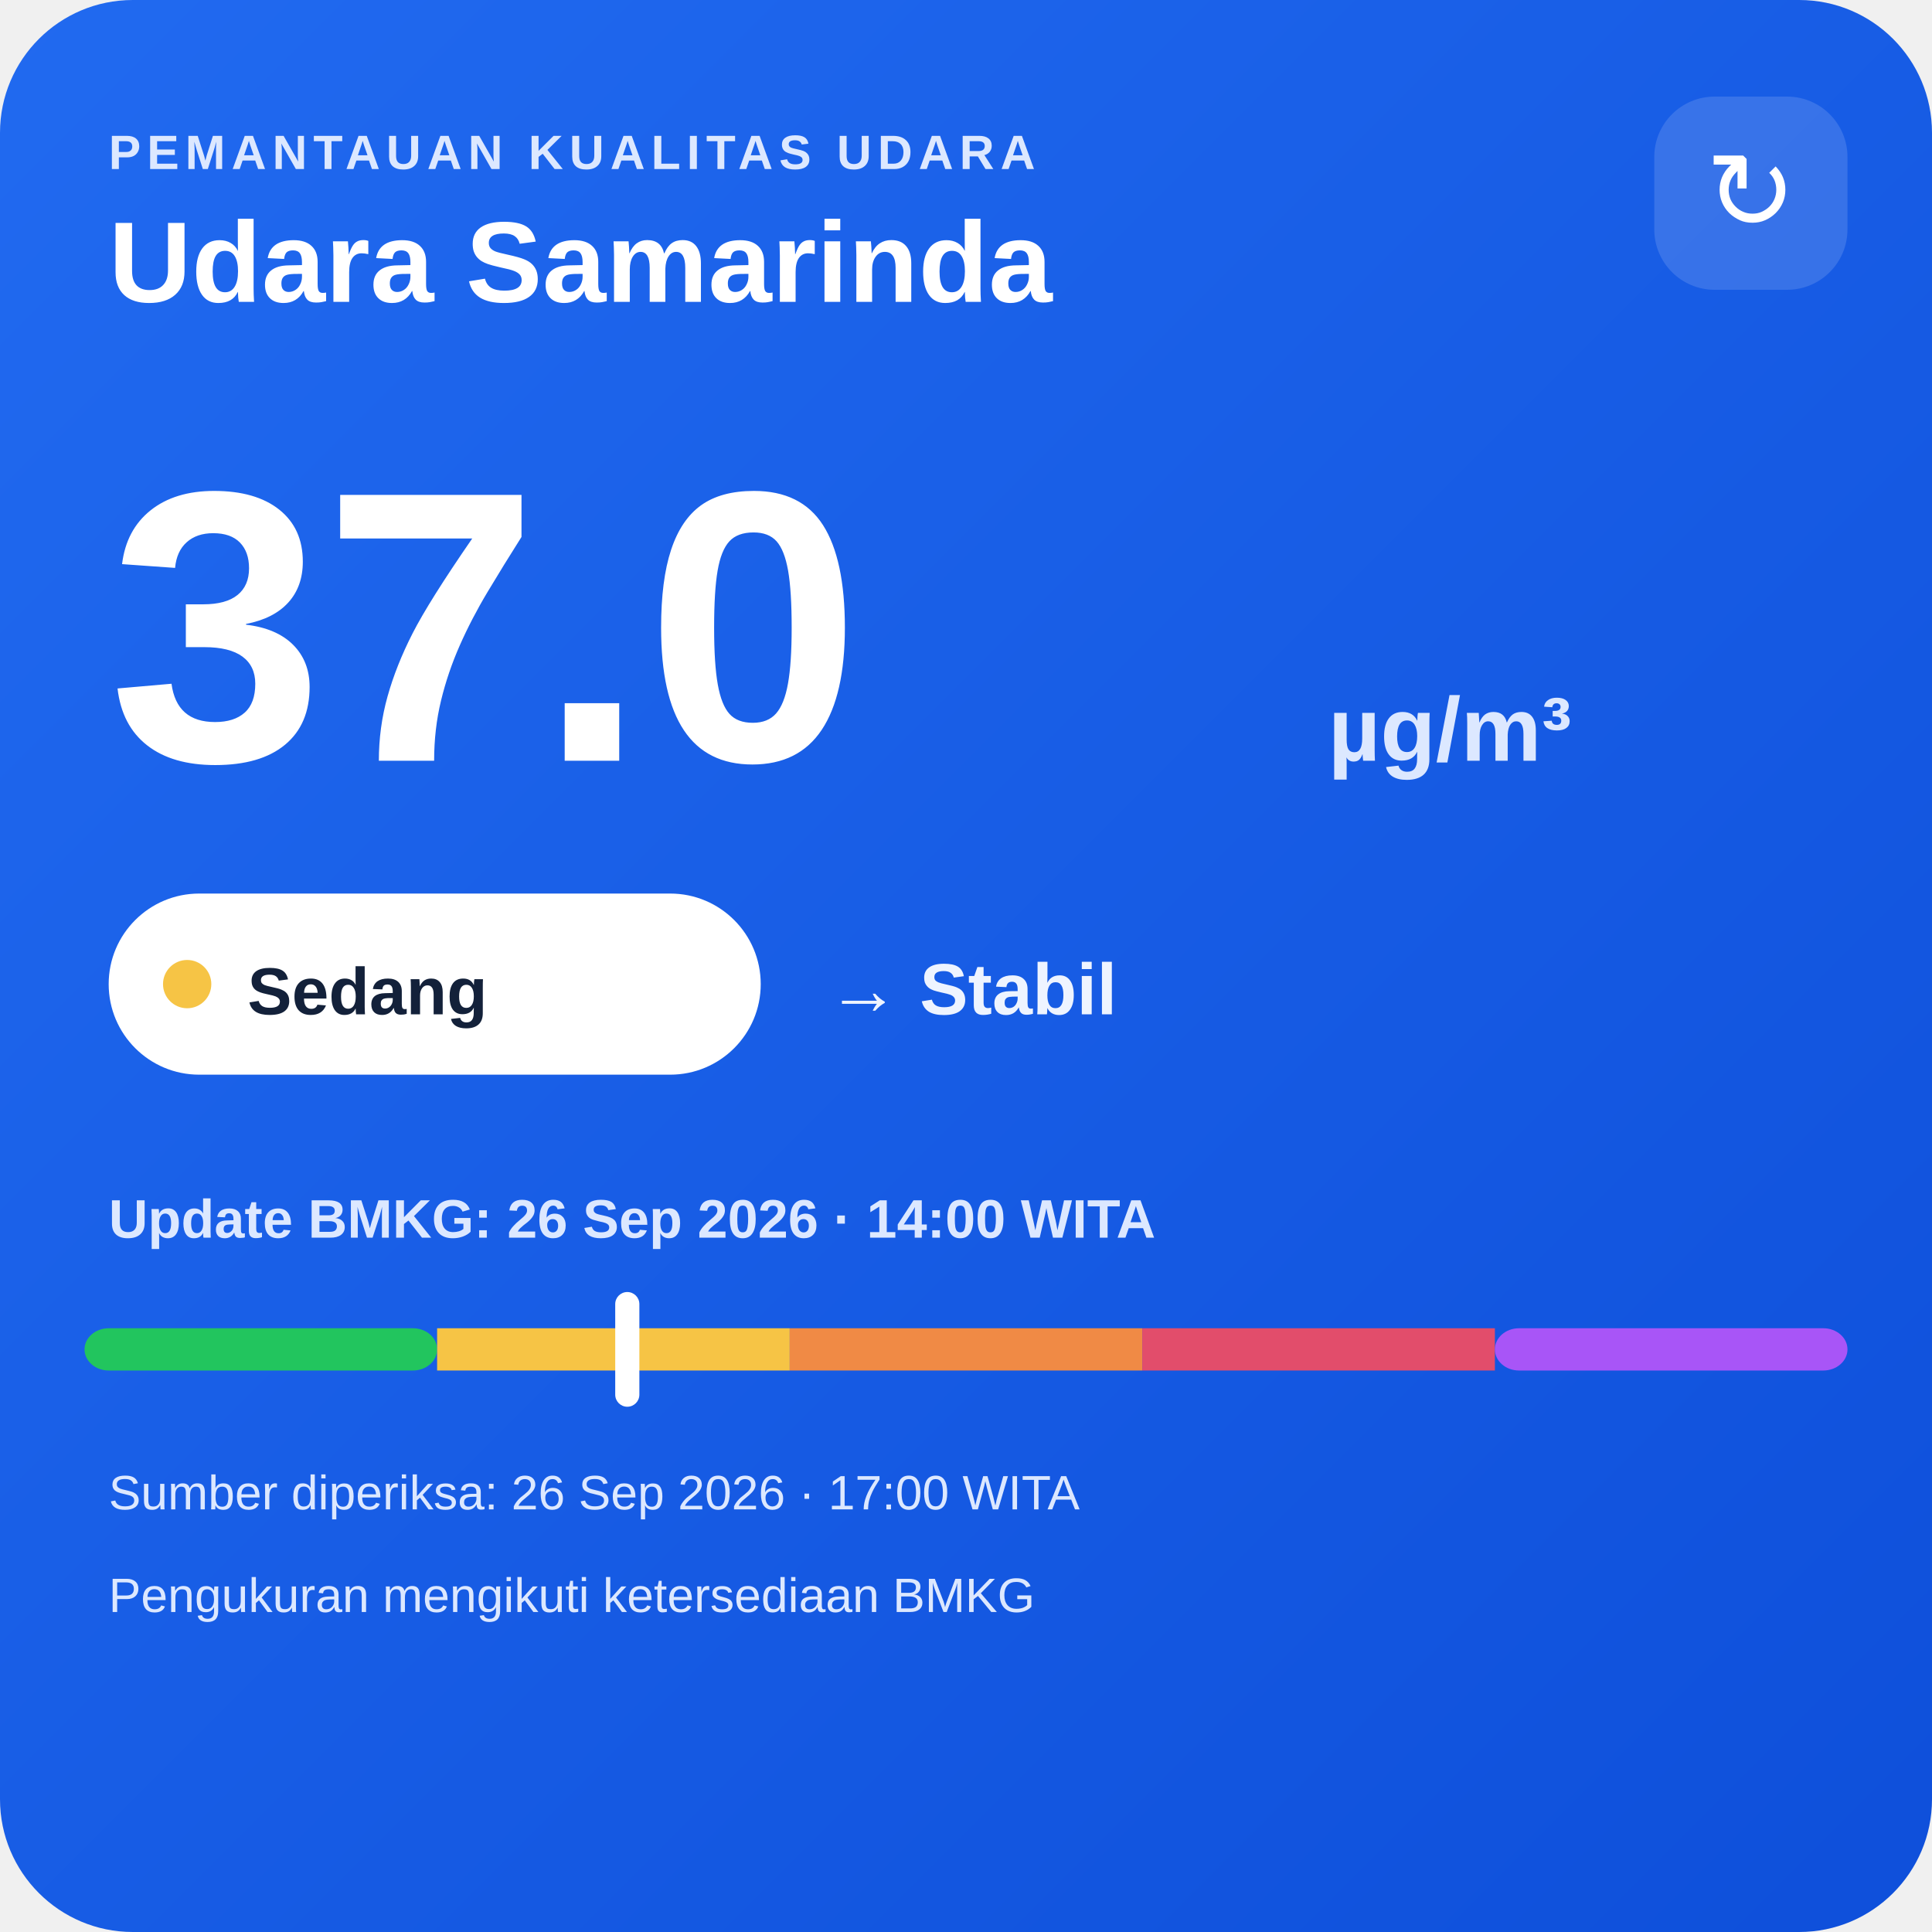
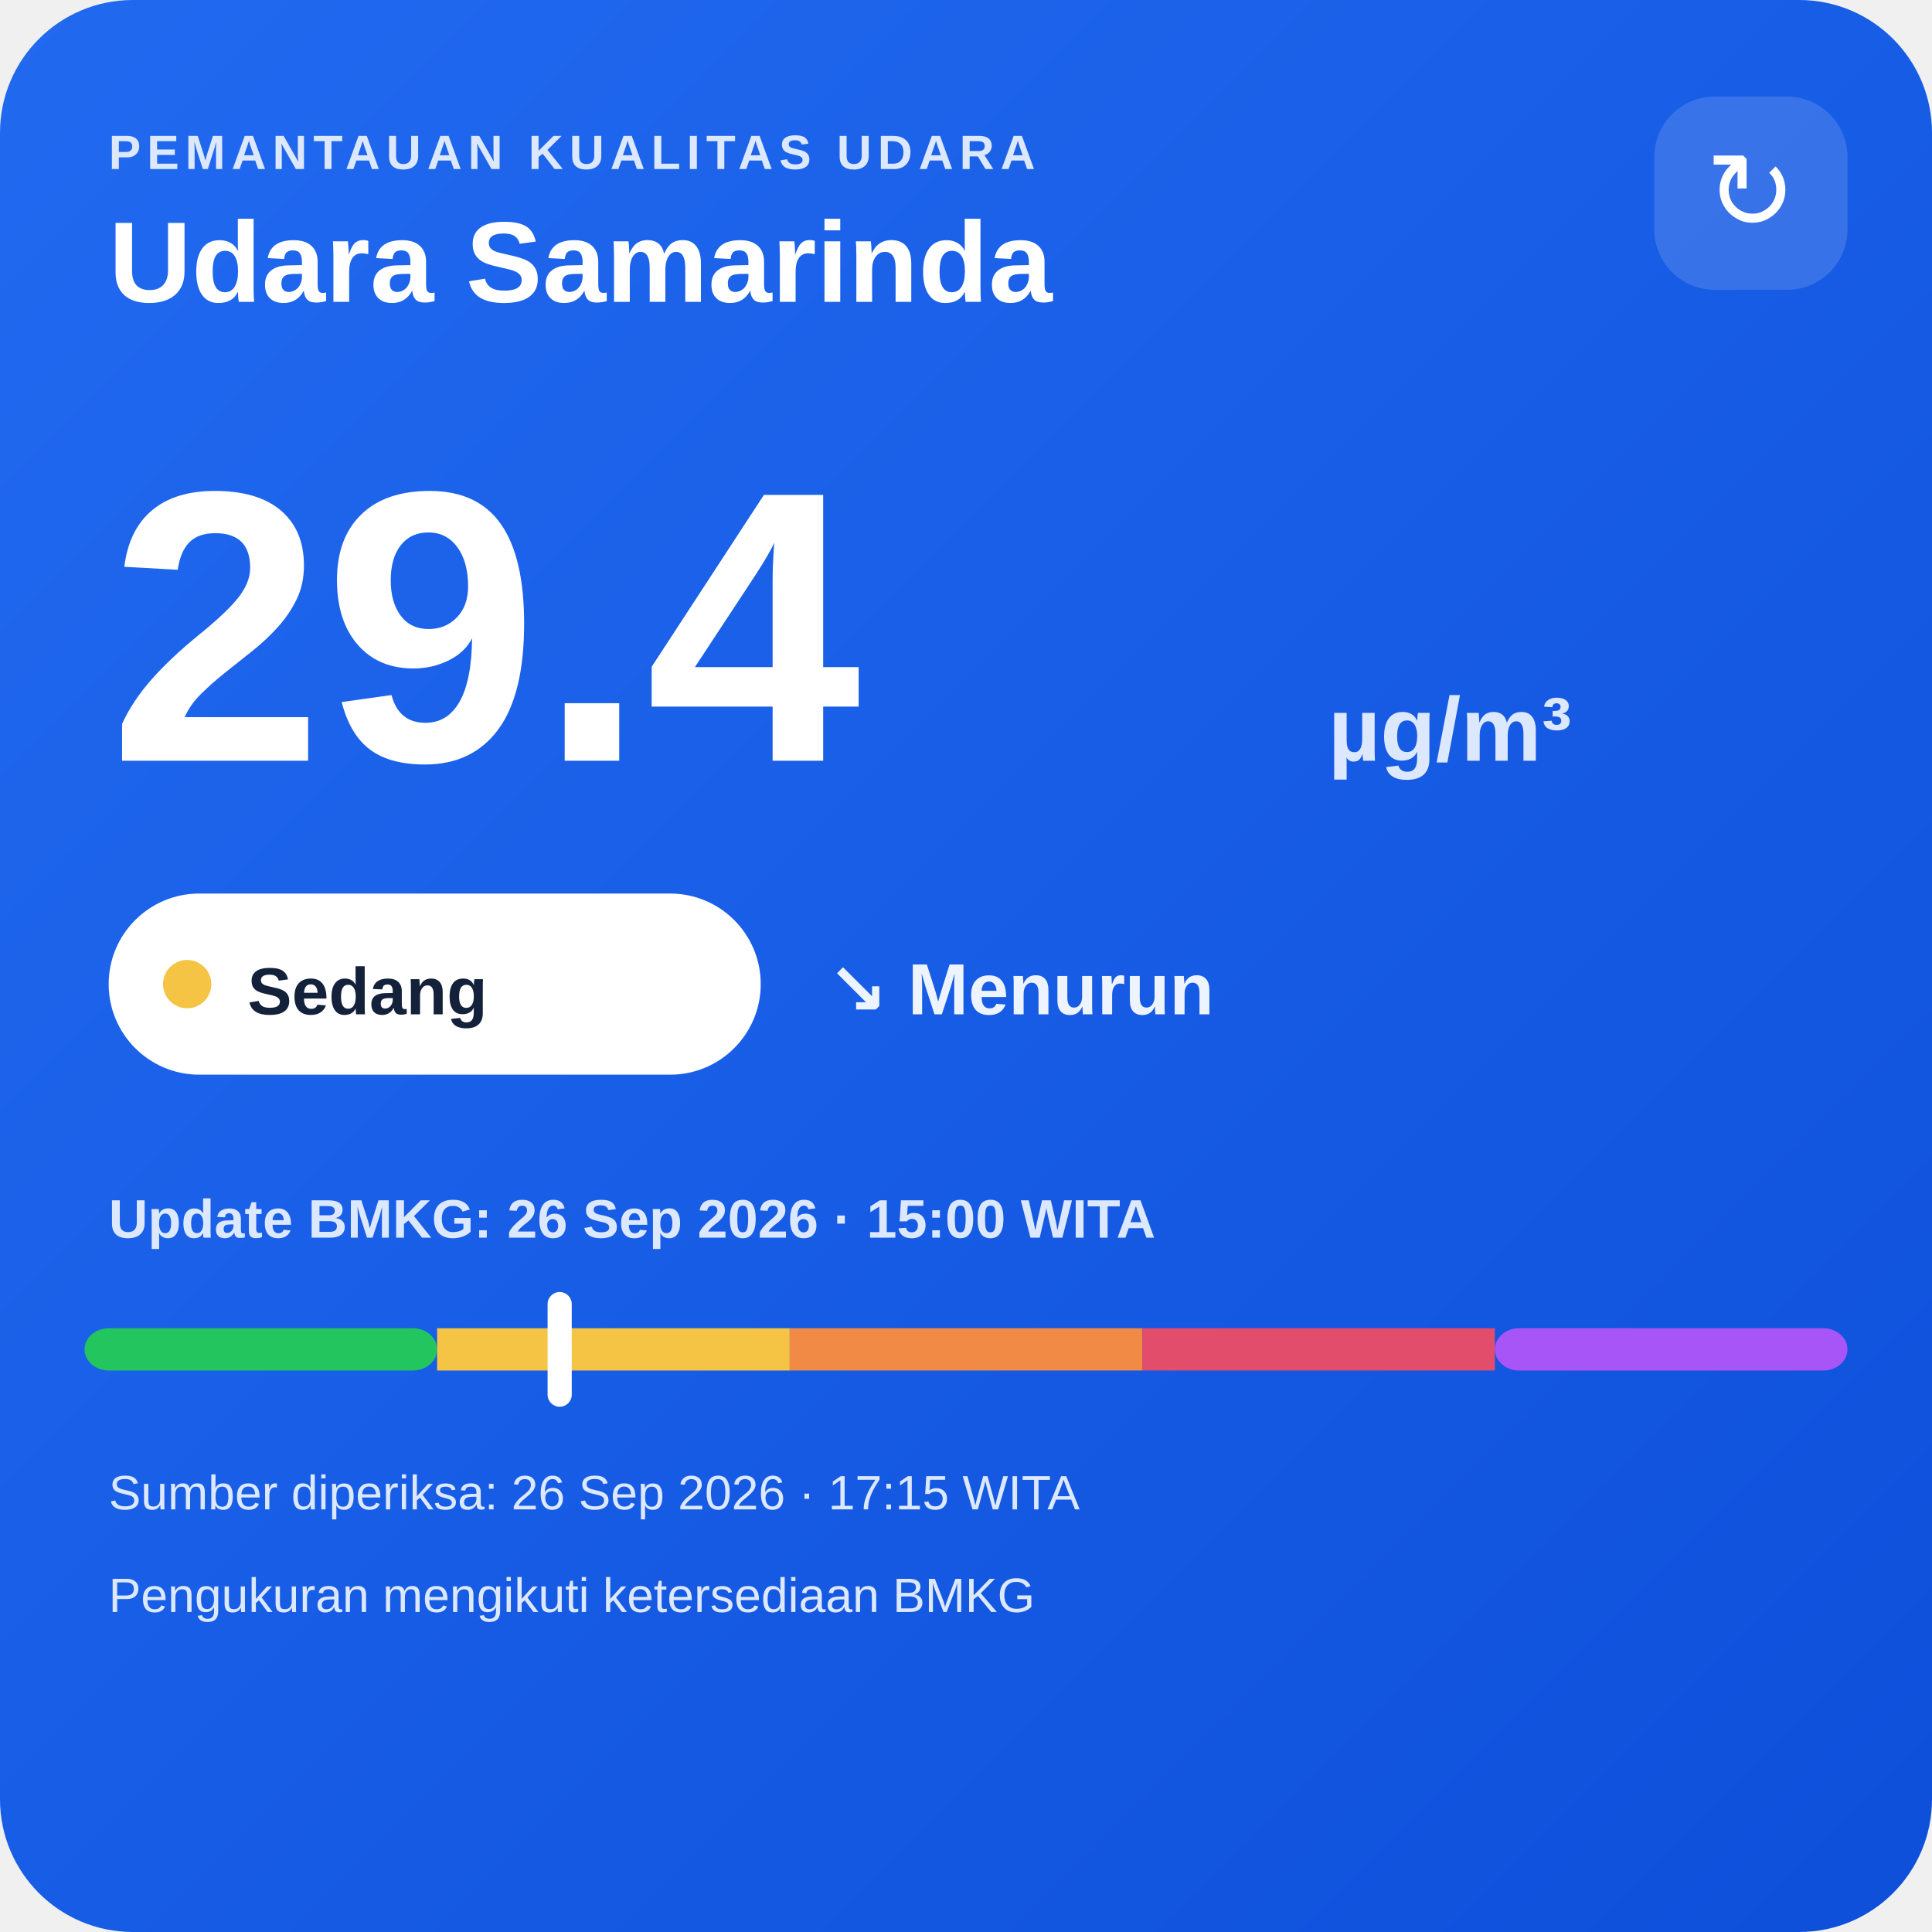
<svg xmlns="http://www.w3.org/2000/svg" width="320" height="320" viewBox="0 0 320 320">
  <defs>
    <linearGradient id="bg" x1="0" y1="0" x2="1" y2="1">
      <stop offset="0" stop-color="#216af0" />
      <stop offset="1" stop-color="#0e4fda" />
    </linearGradient>
  </defs>
  <rect width="320" height="320" rx="22" fill="url(#bg)" />
  <text x="18" y="28" fill="#dce8ff" font-family="Arial,sans-serif" font-size="8" font-weight="700" letter-spacing="1">PEMANTAUAN KUALITAS UDARA</text>
  <text x="18" y="50" fill="#ffffff" font-family="Arial,sans-serif" font-size="19" font-weight="700">Udara Samarinda</text>
  <rect x="274" y="16" width="32" height="32" rx="10" fill="#ffffff" fill-opacity=".14" />
  <text x="290" y="38" text-anchor="middle" fill="#ffffff" font-family="Arial,sans-serif" font-size="18">↻</text>
-   <text x="18" y="126" fill="#ffffff" font-family="Arial,sans-serif" font-size="64" font-weight="800">37.0</text>
+   <text x="18" y="126" fill="#ffffff" font-family="Arial,sans-serif" font-size="64" font-weight="800">29.4</text>
  <text x="220" y="126" fill="#dce8ff" font-family="Arial,sans-serif" font-size="15" font-weight="700">µg/m³</text>
  <rect x="18" y="148" width="108" height="30" rx="15" fill="#ffffff" />
  <circle cx="31" cy="163" r="4" fill="#f6c445" />
  <text x="41" y="168" fill="#13213a" font-family="Arial,sans-serif" font-size="11" font-weight="700">Sedang</text>
-   <text x="137" y="168" fill="#eef4ff" font-family="Arial,sans-serif" font-size="12" font-weight="700">→ Stabil</text>
-   <text x="18" y="205" fill="#dce8ff" font-family="Arial,sans-serif" font-size="9" font-weight="700">Update BMKG: 26 Sep 2026 · 14:00 WITA</text>
+   <text x="137" y="168" fill="#eef4ff" font-family="Arial,sans-serif" font-size="12" font-weight="700">↘ Menurun</text>
+   <text x="18" y="205" fill="#dce8ff" font-family="Arial,sans-serif" font-size="9" font-weight="700">Update BMKG: 26 Sep 2026 · 15:00 WITA</text>
  <rect x="14" y="220" width="58.4" height="7" rx="4" fill="#22c55e" />
  <rect x="72.4" y="220" width="58.4" height="7" fill="#f6c445" />
  <rect x="130.8" y="220" width="58.4" height="7" fill="#f08a45" />
  <rect x="189.2" y="220" width="58.4" height="7" fill="#e24d6b" />
  <rect x="247.6" y="220" width="58.4" height="7" rx="4" fill="#a855f7" />
-   <rect x="101.9" y="214" width="4" height="19" rx="2" fill="#ffffff" />
-   <text x="18" y="250" fill="#dce8ff" font-family="Arial,sans-serif" font-size="8">Sumber diperiksa: 26 Sep 2026 · 17:00 WITA</text>
+   <rect x="90.7" y="214" width="4" height="19" rx="2" fill="#ffffff" />
+   <text x="18" y="250" fill="#dce8ff" font-family="Arial,sans-serif" font-size="8">Sumber diperiksa: 26 Sep 2026 · 17:15 WITA</text>
  <text x="18" y="267" fill="#dce8ff" font-family="Arial,sans-serif" font-size="8">Pengukuran mengikuti ketersediaan BMKG</text>
</svg>
